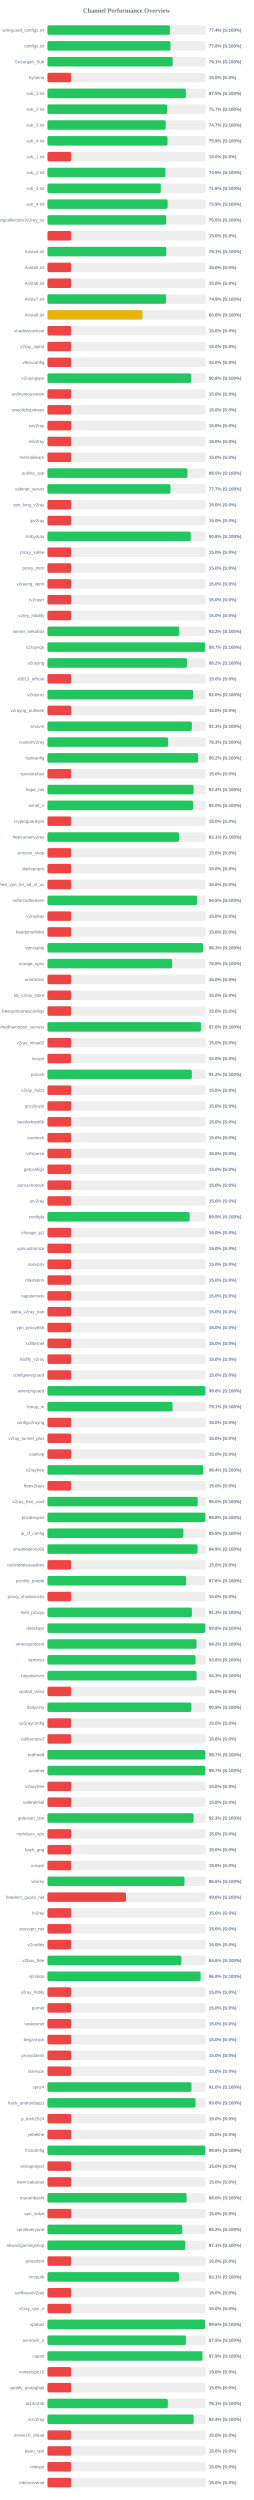
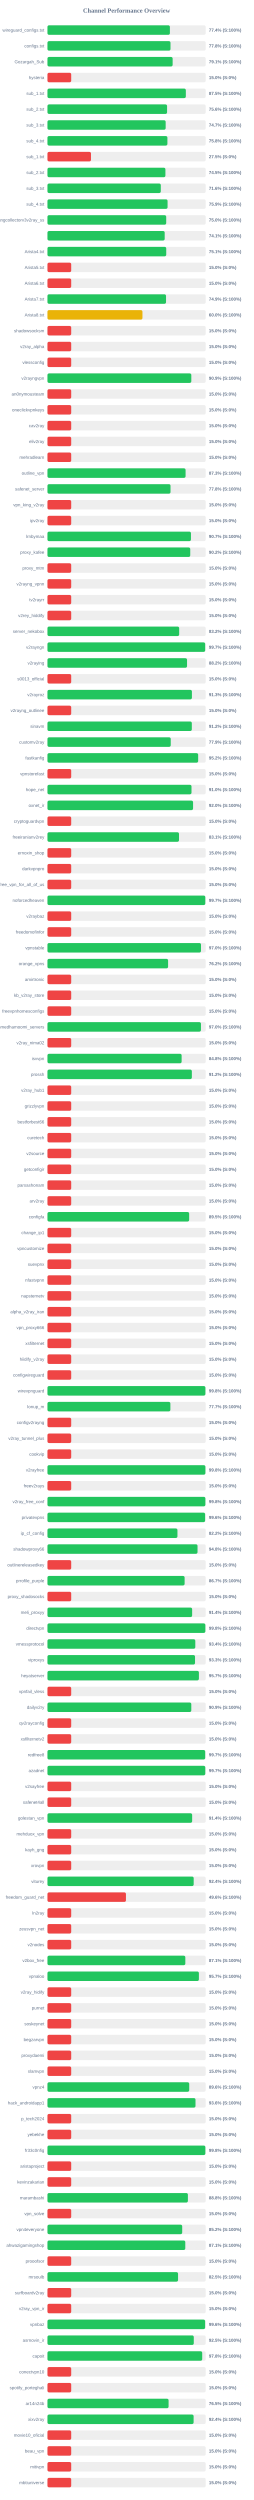
<svg xmlns="http://www.w3.org/2000/svg" width="800" height="7900" version="1.1">
  <style>
        .row { font: 14px Arial; fill: #64748b; }
        .score { font: bold 14px Arial; fill: #64748b; }
    </style>
  <text x="400" y="40" text-anchor="middle" font-size="20px" font-weight="bold" fill="#64748b">Channel Performance Overview</text>
  <rect x="150" y="80" width="500" height="30" fill="#eee" rx="5" />
-   <rect x="150" y="80" width="386.9" height="30" fill="#22c55e" rx="5" />
+   <rect x="150" y="80" width="386.85" height="30" fill="#22c55e" rx="5" />
  <text x="140" y="100" text-anchor="end" class="row">wireguard_configs.txt</text>
  <text x="660" y="100" text-anchor="start" class="score">77.4% (S:100%)</text>
  <rect x="150" y="130" width="500" height="30" fill="#eee" rx="5" />
-   <rect x="150" y="130" width="388.85" height="30" fill="#22c55e" rx="5" />
+   <rect x="150" y="130" width="388.75" height="30" fill="#22c55e" rx="5" />
  <text x="140" y="150" text-anchor="end" class="row">configs.txt</text>
  <text x="660" y="150" text-anchor="start" class="score">77.8% (S:100%)</text>
  <rect x="150" y="180" width="500" height="30" fill="#eee" rx="5" />
-   <rect x="150" y="180" width="395.65" height="30" fill="#22c55e" rx="5" />
+   <rect x="150" y="180" width="395.55" height="30" fill="#22c55e" rx="5" />
  <text x="140" y="200" text-anchor="end" class="row">Gozargah_Sub</text>
  <text x="660" y="200" text-anchor="start" class="score">79.1% (S:100%)</text>
  <rect x="150" y="230" width="500" height="30" fill="#eee" rx="5" />
  <rect x="150" y="230" width="75.0" height="30" fill="#ef4444" rx="5" />
  <text x="140" y="250" text-anchor="end" class="row">hysteria</text>
  <text x="660" y="250" text-anchor="start" class="score">15.0% (S:0%)</text>
  <rect x="150" y="280" width="500" height="30" fill="#eee" rx="5" />
-   <rect x="150" y="280" width="437.45" height="30" fill="#22c55e" rx="5" />
+   <rect x="150" y="280" width="437.25" height="30" fill="#22c55e" rx="5" />
  <text x="140" y="300" text-anchor="end" class="row">sub_1.txt</text>
  <text x="660" y="300" text-anchor="start" class="score">87.5% (S:100%)</text>
  <rect x="150" y="330" width="500" height="30" fill="#eee" rx="5" />
-   <rect x="150" y="330" width="378.4" height="30" fill="#22c55e" rx="5" />
+   <rect x="150" y="330" width="377.95" height="30" fill="#22c55e" rx="5" />
  <text x="140" y="350" text-anchor="end" class="row">sub_2.txt</text>
-   <text x="660" y="350" text-anchor="start" class="score">75.7% (S:100%)</text>
+   <text x="660" y="350" text-anchor="start" class="score">75.6% (S:100%)</text>
  <rect x="150" y="380" width="500" height="30" fill="#eee" rx="5" />
-   <rect x="150" y="380" width="373.65" height="30" fill="#22c55e" rx="5" />
+   <rect x="150" y="380" width="373.5" height="30" fill="#22c55e" rx="5" />
  <text x="140" y="400" text-anchor="end" class="row">sub_3.txt</text>
  <text x="660" y="400" text-anchor="start" class="score">74.7% (S:100%)</text>
  <rect x="150" y="430" width="500" height="30" fill="#eee" rx="5" />
-   <rect x="150" y="430" width="379.35" height="30" fill="#22c55e" rx="5" />
+   <rect x="150" y="430" width="379.0" height="30" fill="#22c55e" rx="5" />
  <text x="140" y="450" text-anchor="end" class="row">sub_4.txt</text>
-   <text x="660" y="450" text-anchor="start" class="score">75.9% (S:100%)</text>
+   <text x="660" y="450" text-anchor="start" class="score">75.8% (S:100%)</text>
  <rect x="150" y="480" width="500" height="30" fill="#eee" rx="5" />
-   <rect x="150" y="480" width="75.0" height="30" fill="#ef4444" rx="5" />
+   <rect x="150" y="480" width="137.5" height="30" fill="#ef4444" rx="5" />
  <text x="140" y="500" text-anchor="end" class="row">sub_1.txt</text>
-   <text x="660" y="500" text-anchor="start" class="score">15.0% (S:0%)</text>
+   <text x="660" y="500" text-anchor="start" class="score">27.5% (S:0%)</text>
  <rect x="150" y="530" width="500" height="30" fill="#eee" rx="5" />
-   <rect x="150" y="530" width="372.75" height="30" fill="#22c55e" rx="5" />
+   <rect x="150" y="530" width="372.7" height="30" fill="#22c55e" rx="5" />
  <text x="140" y="550" text-anchor="end" class="row">sub_2.txt</text>
  <text x="660" y="550" text-anchor="start" class="score">74.5% (S:100%)</text>
  <rect x="150" y="580" width="500" height="30" fill="#eee" rx="5" />
-   <rect x="150" y="580" width="358.15" height="30" fill="#22c55e" rx="5" />
+   <rect x="150" y="580" width="358.1" height="30" fill="#22c55e" rx="5" />
  <text x="140" y="600" text-anchor="end" class="row">sub_3.txt</text>
  <text x="660" y="600" text-anchor="start" class="score">71.6% (S:100%)</text>
  <rect x="150" y="630" width="500" height="30" fill="#eee" rx="5" />
-   <rect x="150" y="630" width="379.65" height="30" fill="#22c55e" rx="5" />
+   <rect x="150" y="630" width="379.55" height="30" fill="#22c55e" rx="5" />
  <text x="140" y="650" text-anchor="end" class="row">sub_4.txt</text>
  <text x="660" y="650" text-anchor="start" class="score">75.9% (S:100%)</text>
  <rect x="150" y="680" width="500" height="30" fill="#eee" rx="5" />
-   <rect x="150" y="680" width="375.1" height="30" fill="#22c55e" rx="5" />
+   <rect x="150" y="680" width="375.2" height="30" fill="#22c55e" rx="5" />
  <text x="140" y="700" text-anchor="end" class="row">kayhgngcollectorv3v2ray_ss</text>
  <text x="660" y="700" text-anchor="start" class="score">75.0% (S:100%)</text>
  <rect x="150" y="730" width="500" height="30" fill="#eee" rx="5" />
-   <rect x="150" y="730" width="75.0" height="30" fill="#ef4444" rx="5" />
+   <rect x="150" y="730" width="370.45" height="30" fill="#22c55e" rx="5" />
  <text x="140" y="750" text-anchor="end" class="row" />
-   <text x="660" y="750" text-anchor="start" class="score">15.0% (S:0%)</text>
+   <text x="660" y="750" text-anchor="start" class="score">74.1% (S:100%)</text>
  <rect x="150" y="780" width="500" height="30" fill="#eee" rx="5" />
-   <rect x="150" y="780" width="375.4" height="30" fill="#22c55e" rx="5" />
+   <rect x="150" y="780" width="375.3" height="30" fill="#22c55e" rx="5" />
  <text x="140" y="800" text-anchor="end" class="row">Arista4.txt</text>
  <text x="660" y="800" text-anchor="start" class="score">75.1% (S:100%)</text>
  <rect x="150" y="830" width="500" height="30" fill="#eee" rx="5" />
  <rect x="150" y="830" width="75.0" height="30" fill="#ef4444" rx="5" />
  <text x="140" y="850" text-anchor="end" class="row">Arista5.txt</text>
  <text x="660" y="850" text-anchor="start" class="score">15.0% (S:0%)</text>
  <rect x="150" y="880" width="500" height="30" fill="#eee" rx="5" />
  <rect x="150" y="880" width="75.0" height="30" fill="#ef4444" rx="5" />
  <text x="140" y="900" text-anchor="end" class="row">Arista6.txt</text>
  <text x="660" y="900" text-anchor="start" class="score">15.0% (S:0%)</text>
  <rect x="150" y="930" width="500" height="30" fill="#eee" rx="5" />
-   <rect x="150" y="930" width="374.7" height="30" fill="#22c55e" rx="5" />
+   <rect x="150" y="930" width="374.65" height="30" fill="#22c55e" rx="5" />
  <text x="140" y="950" text-anchor="end" class="row">Arista7.txt</text>
  <text x="660" y="950" text-anchor="start" class="score">74.9% (S:100%)</text>
  <rect x="150" y="980" width="500" height="30" fill="#eee" rx="5" />
  <rect x="150" y="980" width="300.15" height="30" fill="#eab308" rx="5" />
  <text x="140" y="1000" text-anchor="end" class="row">Arista8.txt</text>
  <text x="660" y="1000" text-anchor="start" class="score">60.0% (S:100%)</text>
  <rect x="150" y="1030" width="500" height="30" fill="#eee" rx="5" />
  <rect x="150" y="1030" width="75.0" height="30" fill="#ef4444" rx="5" />
  <text x="140" y="1050" text-anchor="end" class="row">shadowsocksm</text>
  <text x="660" y="1050" text-anchor="start" class="score">15.0% (S:0%)</text>
  <rect x="150" y="1080" width="500" height="30" fill="#eee" rx="5" />
  <rect x="150" y="1080" width="75.0" height="30" fill="#ef4444" rx="5" />
  <text x="140" y="1100" text-anchor="end" class="row">v2ray_alpha</text>
  <text x="660" y="1100" text-anchor="start" class="score">15.0% (S:0%)</text>
  <rect x="150" y="1130" width="500" height="30" fill="#eee" rx="5" />
  <rect x="150" y="1130" width="75.0" height="30" fill="#ef4444" rx="5" />
  <text x="140" y="1150" text-anchor="end" class="row">vlessconfig</text>
  <text x="660" y="1150" text-anchor="start" class="score">15.0% (S:0%)</text>
  <rect x="150" y="1180" width="500" height="30" fill="#eee" rx="5" />
-   <rect x="150" y="1180" width="454.15" height="30" fill="#22c55e" rx="5" />
+   <rect x="150" y="1180" width="454.55" height="30" fill="#22c55e" rx="5" />
  <text x="140" y="1200" text-anchor="end" class="row">v2rayngvpn</text>
-   <text x="660" y="1200" text-anchor="start" class="score">90.8% (S:100%)</text>
+   <text x="660" y="1200" text-anchor="start" class="score">90.9% (S:100%)</text>
  <rect x="150" y="1230" width="500" height="30" fill="#eee" rx="5" />
  <rect x="150" y="1230" width="75.0" height="30" fill="#ef4444" rx="5" />
  <text x="140" y="1250" text-anchor="end" class="row">an0nymousteam</text>
  <text x="660" y="1250" text-anchor="start" class="score">15.0% (S:0%)</text>
  <rect x="150" y="1280" width="500" height="30" fill="#eee" rx="5" />
  <rect x="150" y="1280" width="75.0" height="30" fill="#ef4444" rx="5" />
  <text x="140" y="1300" text-anchor="end" class="row">oneclickvpnkeys</text>
  <text x="660" y="1300" text-anchor="start" class="score">15.0% (S:0%)</text>
  <rect x="150" y="1330" width="500" height="30" fill="#eee" rx="5" />
  <rect x="150" y="1330" width="75.0" height="30" fill="#ef4444" rx="5" />
  <text x="140" y="1350" text-anchor="end" class="row">cav2ray</text>
  <text x="660" y="1350" text-anchor="start" class="score">15.0% (S:0%)</text>
  <rect x="150" y="1380" width="500" height="30" fill="#eee" rx="5" />
  <rect x="150" y="1380" width="75.0" height="30" fill="#ef4444" rx="5" />
  <text x="140" y="1400" text-anchor="end" class="row">eliv2ray</text>
  <text x="660" y="1400" text-anchor="start" class="score">15.0% (S:0%)</text>
  <rect x="150" y="1430" width="500" height="30" fill="#eee" rx="5" />
  <rect x="150" y="1430" width="75.0" height="30" fill="#ef4444" rx="5" />
  <text x="140" y="1450" text-anchor="end" class="row">mehradlearn</text>
  <text x="660" y="1450" text-anchor="start" class="score">15.0% (S:0%)</text>
  <rect x="150" y="1480" width="500" height="30" fill="#eee" rx="5" />
-   <rect x="150" y="1480" width="442.3" height="30" fill="#22c55e" rx="5" />
+   <rect x="150" y="1480" width="436.45" height="30" fill="#22c55e" rx="5" />
  <text x="140" y="1500" text-anchor="end" class="row">outline_vpn</text>
-   <text x="660" y="1500" text-anchor="start" class="score">88.5% (S:100%)</text>
+   <text x="660" y="1500" text-anchor="start" class="score">87.3% (S:100%)</text>
  <rect x="150" y="1530" width="500" height="30" fill="#eee" rx="5" />
-   <rect x="150" y="1530" width="388.7" height="30" fill="#22c55e" rx="5" />
+   <rect x="150" y="1530" width="388.85" height="30" fill="#22c55e" rx="5" />
  <text x="140" y="1550" text-anchor="end" class="row">safenet_server</text>
-   <text x="660" y="1550" text-anchor="start" class="score">77.7% (S:100%)</text>
+   <text x="660" y="1550" text-anchor="start" class="score">77.8% (S:100%)</text>
  <rect x="150" y="1580" width="500" height="30" fill="#eee" rx="5" />
  <rect x="150" y="1580" width="75.0" height="30" fill="#ef4444" rx="5" />
  <text x="140" y="1600" text-anchor="end" class="row">vpn_king_v2ray</text>
  <text x="660" y="1600" text-anchor="start" class="score">15.0% (S:0%)</text>
  <rect x="150" y="1630" width="500" height="30" fill="#eee" rx="5" />
  <rect x="150" y="1630" width="75.0" height="30" fill="#ef4444" rx="5" />
  <text x="140" y="1650" text-anchor="end" class="row">ipv2ray</text>
  <text x="660" y="1650" text-anchor="start" class="score">15.0% (S:0%)</text>
  <rect x="150" y="1680" width="500" height="30" fill="#eee" rx="5" />
-   <rect x="150" y="1680" width="452.85" height="30" fill="#22c55e" rx="5" />
+   <rect x="150" y="1680" width="453.4" height="30" fill="#22c55e" rx="5" />
  <text x="140" y="1700" text-anchor="end" class="row">lrnbymaa</text>
-   <text x="660" y="1700" text-anchor="start" class="score">90.6% (S:100%)</text>
+   <text x="660" y="1700" text-anchor="start" class="score">90.7% (S:100%)</text>
  <rect x="150" y="1730" width="500" height="30" fill="#eee" rx="5" />
-   <rect x="150" y="1730" width="75.0" height="30" fill="#ef4444" rx="5" />
+   <rect x="150" y="1730" width="451.15" height="30" fill="#22c55e" rx="5" />
  <text x="140" y="1750" text-anchor="end" class="row">proxy_kafee</text>
-   <text x="660" y="1750" text-anchor="start" class="score">15.0% (S:0%)</text>
+   <text x="660" y="1750" text-anchor="start" class="score">90.2% (S:100%)</text>
  <rect x="150" y="1780" width="500" height="30" fill="#eee" rx="5" />
  <rect x="150" y="1780" width="75.0" height="30" fill="#ef4444" rx="5" />
  <text x="140" y="1800" text-anchor="end" class="row">proxy_mtm</text>
  <text x="660" y="1800" text-anchor="start" class="score">15.0% (S:0%)</text>
  <rect x="150" y="1830" width="500" height="30" fill="#eee" rx="5" />
  <rect x="150" y="1830" width="75.0" height="30" fill="#ef4444" rx="5" />
  <text x="140" y="1850" text-anchor="end" class="row">v2rayng_vpnn</text>
  <text x="660" y="1850" text-anchor="start" class="score">15.0% (S:0%)</text>
  <rect x="150" y="1880" width="500" height="30" fill="#eee" rx="5" />
  <rect x="150" y="1880" width="75.0" height="30" fill="#ef4444" rx="5" />
  <text x="140" y="1900" text-anchor="end" class="row">tv2rayrr</text>
  <text x="660" y="1900" text-anchor="start" class="score">15.0% (S:0%)</text>
  <rect x="150" y="1930" width="500" height="30" fill="#eee" rx="5" />
  <rect x="150" y="1930" width="75.0" height="30" fill="#ef4444" rx="5" />
  <text x="140" y="1950" text-anchor="end" class="row">v2rey_hiddify</text>
  <text x="660" y="1950" text-anchor="start" class="score">15.0% (S:0%)</text>
  <rect x="150" y="1980" width="500" height="30" fill="#eee" rx="5" />
  <rect x="150" y="1980" width="416.2" height="30" fill="#22c55e" rx="5" />
  <text x="140" y="2000" text-anchor="end" class="row">server_nekobox</text>
  <text x="660" y="2000" text-anchor="start" class="score">83.2% (S:100%)</text>
  <rect x="150" y="2030" width="500" height="30" fill="#eee" rx="5" />
-   <rect x="150" y="2030" width="498.25" height="30" fill="#22c55e" rx="5" />
+   <rect x="150" y="2030" width="498.3" height="30" fill="#22c55e" rx="5" />
  <text x="140" y="2050" text-anchor="end" class="row">v2rayngn</text>
  <text x="660" y="2050" text-anchor="start" class="score">99.7% (S:100%)</text>
  <rect x="150" y="2080" width="500" height="30" fill="#eee" rx="5" />
-   <rect x="150" y="2080" width="441.0" height="30" fill="#22c55e" rx="5" />
+   <rect x="150" y="2080" width="441.05" height="30" fill="#22c55e" rx="5" />
  <text x="140" y="2100" text-anchor="end" class="row">v2raying</text>
  <text x="660" y="2100" text-anchor="start" class="score">88.2% (S:100%)</text>
  <rect x="150" y="2130" width="500" height="30" fill="#eee" rx="5" />
  <rect x="150" y="2130" width="75.0" height="30" fill="#ef4444" rx="5" />
  <text x="140" y="2150" text-anchor="end" class="row">s0013_official</text>
  <text x="660" y="2150" text-anchor="start" class="score">15.0% (S:0%)</text>
  <rect x="150" y="2180" width="500" height="30" fill="#eee" rx="5" />
-   <rect x="150" y="2180" width="460.2" height="30" fill="#22c55e" rx="5" />
+   <rect x="150" y="2180" width="456.45" height="30" fill="#22c55e" rx="5" />
  <text x="140" y="2200" text-anchor="end" class="row">v2rayroz</text>
-   <text x="660" y="2200" text-anchor="start" class="score">92.0% (S:100%)</text>
+   <text x="660" y="2200" text-anchor="start" class="score">91.3% (S:100%)</text>
  <rect x="150" y="2230" width="500" height="30" fill="#eee" rx="5" />
  <rect x="150" y="2230" width="75.0" height="30" fill="#ef4444" rx="5" />
  <text x="140" y="2250" text-anchor="end" class="row">v2rayng_outlinee</text>
  <text x="660" y="2250" text-anchor="start" class="score">15.0% (S:0%)</text>
  <rect x="150" y="2280" width="500" height="30" fill="#eee" rx="5" />
-   <rect x="150" y="2280" width="456.3" height="30" fill="#22c55e" rx="5" />
+   <rect x="150" y="2280" width="456.15" height="30" fill="#22c55e" rx="5" />
  <text x="140" y="2300" text-anchor="end" class="row">sinavm</text>
-   <text x="660" y="2300" text-anchor="start" class="score">91.3% (S:100%)</text>
+   <text x="660" y="2300" text-anchor="start" class="score">91.2% (S:100%)</text>
  <rect x="150" y="2330" width="500" height="30" fill="#eee" rx="5" />
-   <rect x="150" y="2330" width="381.5" height="30" fill="#22c55e" rx="5" />
+   <rect x="150" y="2330" width="389.55" height="30" fill="#22c55e" rx="5" />
  <text x="140" y="2350" text-anchor="end" class="row">customv2ray</text>
-   <text x="660" y="2350" text-anchor="start" class="score">76.3% (S:100%)</text>
+   <text x="660" y="2350" text-anchor="start" class="score">77.9% (S:100%)</text>
  <rect x="150" y="2380" width="500" height="30" fill="#eee" rx="5" />
-   <rect x="150" y="2380" width="476.25" height="30" fill="#22c55e" rx="5" />
+   <rect x="150" y="2380" width="476.2" height="30" fill="#22c55e" rx="5" />
  <text x="140" y="2400" text-anchor="end" class="row">fastkanfig</text>
  <text x="660" y="2400" text-anchor="start" class="score">95.2% (S:100%)</text>
  <rect x="150" y="2430" width="500" height="30" fill="#eee" rx="5" />
  <rect x="150" y="2430" width="75.0" height="30" fill="#ef4444" rx="5" />
  <text x="140" y="2450" text-anchor="end" class="row">vpnstorefast</text>
  <text x="660" y="2450" text-anchor="start" class="score">15.0% (S:0%)</text>
  <rect x="150" y="2480" width="500" height="30" fill="#eee" rx="5" />
-   <rect x="150" y="2480" width="461.8" height="30" fill="#22c55e" rx="5" />
+   <rect x="150" y="2480" width="455.15" height="30" fill="#22c55e" rx="5" />
  <text x="140" y="2500" text-anchor="end" class="row">hope_net</text>
-   <text x="660" y="2500" text-anchor="start" class="score">92.4% (S:100%)</text>
+   <text x="660" y="2500" text-anchor="start" class="score">91.0% (S:100%)</text>
  <rect x="150" y="2530" width="500" height="30" fill="#eee" rx="5" />
-   <rect x="150" y="2530" width="459.95" height="30" fill="#22c55e" rx="5" />
+   <rect x="150" y="2530" width="460.1" height="30" fill="#22c55e" rx="5" />
  <text x="140" y="2550" text-anchor="end" class="row">oxnet_ir</text>
  <text x="660" y="2550" text-anchor="start" class="score">92.0% (S:100%)</text>
  <rect x="150" y="2580" width="500" height="30" fill="#eee" rx="5" />
  <rect x="150" y="2580" width="75.0" height="30" fill="#ef4444" rx="5" />
  <text x="140" y="2600" text-anchor="end" class="row">cryptoguardvpn</text>
  <text x="660" y="2600" text-anchor="start" class="score">15.0% (S:0%)</text>
  <rect x="150" y="2630" width="500" height="30" fill="#eee" rx="5" />
  <rect x="150" y="2630" width="415.65" height="30" fill="#22c55e" rx="5" />
  <text x="140" y="2650" text-anchor="end" class="row">freeiranianv2rey</text>
  <text x="660" y="2650" text-anchor="start" class="score">83.1% (S:100%)</text>
  <rect x="150" y="2680" width="500" height="30" fill="#eee" rx="5" />
  <rect x="150" y="2680" width="75.0" height="30" fill="#ef4444" rx="5" />
  <text x="140" y="2700" text-anchor="end" class="row">ernoxin_shop</text>
  <text x="660" y="2700" text-anchor="start" class="score">15.0% (S:0%)</text>
  <rect x="150" y="2730" width="500" height="30" fill="#eee" rx="5" />
  <rect x="150" y="2730" width="75.0" height="30" fill="#ef4444" rx="5" />
  <text x="140" y="2750" text-anchor="end" class="row">darkvpnpro</text>
  <text x="660" y="2750" text-anchor="start" class="score">15.0% (S:0%)</text>
  <rect x="150" y="2780" width="500" height="30" fill="#eee" rx="5" />
  <rect x="150" y="2780" width="75.0" height="30" fill="#ef4444" rx="5" />
  <text x="140" y="2800" text-anchor="end" class="row">free_vpn_for_all_of_us</text>
  <text x="660" y="2800" text-anchor="start" class="score">15.0% (S:0%)</text>
  <rect x="150" y="2830" width="500" height="30" fill="#eee" rx="5" />
-   <rect x="150" y="2830" width="472.6" height="30" fill="#22c55e" rx="5" />
+   <rect x="150" y="2830" width="498.7" height="30" fill="#22c55e" rx="5" />
  <text x="140" y="2850" text-anchor="end" class="row">noforcedheaven</text>
-   <text x="660" y="2850" text-anchor="start" class="score">94.5% (S:100%)</text>
+   <text x="660" y="2850" text-anchor="start" class="score">99.7% (S:100%)</text>
  <rect x="150" y="2880" width="500" height="30" fill="#eee" rx="5" />
  <rect x="150" y="2880" width="75.0" height="30" fill="#ef4444" rx="5" />
  <text x="140" y="2900" text-anchor="end" class="row">v2raybaz</text>
  <text x="660" y="2900" text-anchor="start" class="score">15.0% (S:0%)</text>
  <rect x="150" y="2930" width="500" height="30" fill="#eee" rx="5" />
  <rect x="150" y="2930" width="75.0" height="30" fill="#ef4444" rx="5" />
  <text x="140" y="2950" text-anchor="end" class="row">freedomofinfor</text>
  <text x="660" y="2950" text-anchor="start" class="score">15.0% (S:0%)</text>
  <rect x="150" y="2980" width="500" height="30" fill="#eee" rx="5" />
-   <rect x="150" y="2980" width="491.45" height="30" fill="#22c55e" rx="5" />
+   <rect x="150" y="2980" width="485.15" height="30" fill="#22c55e" rx="5" />
  <text x="140" y="3000" text-anchor="end" class="row">vpnstable</text>
-   <text x="660" y="3000" text-anchor="start" class="score">98.3% (S:100%)</text>
+   <text x="660" y="3000" text-anchor="start" class="score">97.0% (S:100%)</text>
  <rect x="150" y="3030" width="500" height="30" fill="#eee" rx="5" />
-   <rect x="150" y="3030" width="394.0" height="30" fill="#22c55e" rx="5" />
+   <rect x="150" y="3030" width="381.15" height="30" fill="#22c55e" rx="5" />
  <text x="140" y="3050" text-anchor="end" class="row">orange_vpns</text>
-   <text x="660" y="3050" text-anchor="start" class="score">78.8% (S:100%)</text>
+   <text x="660" y="3050" text-anchor="start" class="score">76.2% (S:100%)</text>
  <rect x="150" y="3080" width="500" height="30" fill="#eee" rx="5" />
  <rect x="150" y="3080" width="75.0" height="30" fill="#ef4444" rx="5" />
  <text x="140" y="3100" text-anchor="end" class="row">amirtronic</text>
  <text x="660" y="3100" text-anchor="start" class="score">15.0% (S:0%)</text>
  <rect x="150" y="3130" width="500" height="30" fill="#eee" rx="5" />
  <rect x="150" y="3130" width="75.0" height="30" fill="#ef4444" rx="5" />
  <text x="140" y="3150" text-anchor="end" class="row">kb_v2ray_store</text>
  <text x="660" y="3150" text-anchor="start" class="score">15.0% (S:0%)</text>
  <rect x="150" y="3180" width="500" height="30" fill="#eee" rx="5" />
  <rect x="150" y="3180" width="75.0" height="30" fill="#ef4444" rx="5" />
  <text x="140" y="3200" text-anchor="end" class="row">freevpnhomesconfigs</text>
  <text x="660" y="3200" text-anchor="start" class="score">15.0% (S:0%)</text>
  <rect x="150" y="3230" width="500" height="30" fill="#eee" rx="5" />
-   <rect x="150" y="3230" width="484.95" height="30" fill="#22c55e" rx="5" />
+   <rect x="150" y="3230" width="485.0" height="30" fill="#22c55e" rx="5" />
  <text x="140" y="3250" text-anchor="end" class="row">ahmedhamoomi_servers</text>
  <text x="660" y="3250" text-anchor="start" class="score">97.0% (S:100%)</text>
  <rect x="150" y="3280" width="500" height="30" fill="#eee" rx="5" />
  <rect x="150" y="3280" width="75.0" height="30" fill="#ef4444" rx="5" />
  <text x="140" y="3300" text-anchor="end" class="row">v2ray_nima02</text>
  <text x="660" y="3300" text-anchor="start" class="score">15.0% (S:0%)</text>
  <rect x="150" y="3330" width="500" height="30" fill="#eee" rx="5" />
-   <rect x="150" y="3330" width="75.0" height="30" fill="#ef4444" rx="5" />
+   <rect x="150" y="3330" width="423.95" height="30" fill="#22c55e" rx="5" />
  <text x="140" y="3350" text-anchor="end" class="row">isvvpn</text>
-   <text x="660" y="3350" text-anchor="start" class="score">15.0% (S:0%)</text>
+   <text x="660" y="3350" text-anchor="start" class="score">84.8% (S:100%)</text>
  <rect x="150" y="3380" width="500" height="30" fill="#eee" rx="5" />
-   <rect x="150" y="3380" width="456.2" height="30" fill="#22c55e" rx="5" />
+   <rect x="150" y="3380" width="456.25" height="30" fill="#22c55e" rx="5" />
  <text x="140" y="3400" text-anchor="end" class="row">prossh</text>
  <text x="660" y="3400" text-anchor="start" class="score">91.2% (S:100%)</text>
  <rect x="150" y="3430" width="500" height="30" fill="#eee" rx="5" />
  <rect x="150" y="3430" width="75.0" height="30" fill="#ef4444" rx="5" />
  <text x="140" y="3450" text-anchor="end" class="row">v2ray_hub1</text>
  <text x="660" y="3450" text-anchor="start" class="score">15.0% (S:0%)</text>
  <rect x="150" y="3480" width="500" height="30" fill="#eee" rx="5" />
  <rect x="150" y="3480" width="75.0" height="30" fill="#ef4444" rx="5" />
  <text x="140" y="3500" text-anchor="end" class="row">grizzlyvpn</text>
  <text x="660" y="3500" text-anchor="start" class="score">15.0% (S:0%)</text>
  <rect x="150" y="3530" width="500" height="30" fill="#eee" rx="5" />
  <rect x="150" y="3530" width="75.0" height="30" fill="#ef4444" rx="5" />
  <text x="140" y="3550" text-anchor="end" class="row">bestforbest66</text>
  <text x="660" y="3550" text-anchor="start" class="score">15.0% (S:0%)</text>
  <rect x="150" y="3580" width="500" height="30" fill="#eee" rx="5" />
  <rect x="150" y="3580" width="75.0" height="30" fill="#ef4444" rx="5" />
  <text x="140" y="3600" text-anchor="end" class="row">curetech</text>
  <text x="660" y="3600" text-anchor="start" class="score">15.0% (S:0%)</text>
  <rect x="150" y="3630" width="500" height="30" fill="#eee" rx="5" />
  <rect x="150" y="3630" width="75.0" height="30" fill="#ef4444" rx="5" />
  <text x="140" y="3650" text-anchor="end" class="row">v2source</text>
  <text x="660" y="3650" text-anchor="start" class="score">15.0% (S:0%)</text>
  <rect x="150" y="3680" width="500" height="30" fill="#eee" rx="5" />
  <rect x="150" y="3680" width="75.0" height="30" fill="#ef4444" rx="5" />
  <text x="140" y="3700" text-anchor="end" class="row">getconfigir</text>
  <text x="660" y="3700" text-anchor="start" class="score">15.0% (S:0%)</text>
  <rect x="150" y="3730" width="500" height="30" fill="#eee" rx="5" />
  <rect x="150" y="3730" width="75.0" height="30" fill="#ef4444" rx="5" />
  <text x="140" y="3750" text-anchor="end" class="row">parsashonam</text>
  <text x="660" y="3750" text-anchor="start" class="score">15.0% (S:0%)</text>
  <rect x="150" y="3780" width="500" height="30" fill="#eee" rx="5" />
  <rect x="150" y="3780" width="75.0" height="30" fill="#ef4444" rx="5" />
  <text x="140" y="3800" text-anchor="end" class="row">arv2ray</text>
  <text x="660" y="3800" text-anchor="start" class="score">15.0% (S:0%)</text>
  <rect x="150" y="3830" width="500" height="30" fill="#eee" rx="5" />
-   <rect x="150" y="3830" width="449.45" height="30" fill="#22c55e" rx="5" />
+   <rect x="150" y="3830" width="447.75" height="30" fill="#22c55e" rx="5" />
  <text x="140" y="3850" text-anchor="end" class="row">configfa</text>
-   <text x="660" y="3850" text-anchor="start" class="score">89.9% (S:100%)</text>
+   <text x="660" y="3850" text-anchor="start" class="score">89.5% (S:100%)</text>
  <rect x="150" y="3880" width="500" height="30" fill="#eee" rx="5" />
  <rect x="150" y="3880" width="75.0" height="30" fill="#ef4444" rx="5" />
  <text x="140" y="3900" text-anchor="end" class="row">change_ip1</text>
  <text x="660" y="3900" text-anchor="start" class="score">15.0% (S:0%)</text>
  <rect x="150" y="3930" width="500" height="30" fill="#eee" rx="5" />
  <rect x="150" y="3930" width="75.0" height="30" fill="#ef4444" rx="5" />
  <text x="140" y="3950" text-anchor="end" class="row">vpncustomize</text>
  <text x="660" y="3950" text-anchor="start" class="score">15.0% (S:0%)</text>
  <rect x="150" y="3980" width="500" height="30" fill="#eee" rx="5" />
  <rect x="150" y="3980" width="75.0" height="30" fill="#ef4444" rx="5" />
  <text x="140" y="4000" text-anchor="end" class="row">suevpnx</text>
  <text x="660" y="4000" text-anchor="start" class="score">15.0% (S:0%)</text>
  <rect x="150" y="4030" width="500" height="30" fill="#eee" rx="5" />
  <rect x="150" y="4030" width="75.0" height="30" fill="#ef4444" rx="5" />
  <text x="140" y="4050" text-anchor="end" class="row">nfastvpnn</text>
  <text x="660" y="4050" text-anchor="start" class="score">15.0% (S:0%)</text>
  <rect x="150" y="4080" width="500" height="30" fill="#eee" rx="5" />
  <rect x="150" y="4080" width="75.0" height="30" fill="#ef4444" rx="5" />
  <text x="140" y="4100" text-anchor="end" class="row">napsternetv</text>
  <text x="660" y="4100" text-anchor="start" class="score">15.0% (S:0%)</text>
  <rect x="150" y="4130" width="500" height="30" fill="#eee" rx="5" />
  <rect x="150" y="4130" width="75.0" height="30" fill="#ef4444" rx="5" />
  <text x="140" y="4150" text-anchor="end" class="row">alpha_v2ray_iran</text>
  <text x="660" y="4150" text-anchor="start" class="score">15.0% (S:0%)</text>
  <rect x="150" y="4180" width="500" height="30" fill="#eee" rx="5" />
  <rect x="150" y="4180" width="75.0" height="30" fill="#ef4444" rx="5" />
  <text x="140" y="4200" text-anchor="end" class="row">vpn_proxy666</text>
  <text x="660" y="4200" text-anchor="start" class="score">15.0% (S:0%)</text>
  <rect x="150" y="4230" width="500" height="30" fill="#eee" rx="5" />
  <rect x="150" y="4230" width="75.0" height="30" fill="#ef4444" rx="5" />
  <text x="140" y="4250" text-anchor="end" class="row">xsfilternet</text>
  <text x="660" y="4250" text-anchor="start" class="score">15.0% (S:0%)</text>
  <rect x="150" y="4280" width="500" height="30" fill="#eee" rx="5" />
  <rect x="150" y="4280" width="75.0" height="30" fill="#ef4444" rx="5" />
  <text x="140" y="4300" text-anchor="end" class="row">hiidify_v2ray</text>
  <text x="660" y="4300" text-anchor="start" class="score">15.0% (S:0%)</text>
  <rect x="150" y="4330" width="500" height="30" fill="#eee" rx="5" />
  <rect x="150" y="4330" width="75.0" height="30" fill="#ef4444" rx="5" />
  <text x="140" y="4350" text-anchor="end" class="row">configwireguard</text>
  <text x="660" y="4350" text-anchor="start" class="score">15.0% (S:0%)</text>
  <rect x="150" y="4380" width="500" height="30" fill="#eee" rx="5" />
  <rect x="150" y="4380" width="499.05" height="30" fill="#22c55e" rx="5" />
  <text x="140" y="4400" text-anchor="end" class="row">wirevpnguard</text>
  <text x="660" y="4400" text-anchor="start" class="score">99.8% (S:100%)</text>
  <rect x="150" y="4430" width="500" height="30" fill="#eee" rx="5" />
-   <rect x="150" y="4430" width="395.35" height="30" fill="#22c55e" rx="5" />
+   <rect x="150" y="4430" width="388.4" height="30" fill="#22c55e" rx="5" />
  <text x="140" y="4450" text-anchor="end" class="row">lonup_m</text>
-   <text x="660" y="4450" text-anchor="start" class="score">79.1% (S:100%)</text>
+   <text x="660" y="4450" text-anchor="start" class="score">77.7% (S:100%)</text>
  <rect x="150" y="4480" width="500" height="30" fill="#eee" rx="5" />
  <rect x="150" y="4480" width="75.0" height="30" fill="#ef4444" rx="5" />
  <text x="140" y="4500" text-anchor="end" class="row">configv2rayng</text>
  <text x="660" y="4500" text-anchor="start" class="score">15.0% (S:0%)</text>
  <rect x="150" y="4530" width="500" height="30" fill="#eee" rx="5" />
  <rect x="150" y="4530" width="75.0" height="30" fill="#ef4444" rx="5" />
  <text x="140" y="4550" text-anchor="end" class="row">v2ray_tunnel_plus</text>
  <text x="660" y="4550" text-anchor="start" class="score">15.0% (S:0%)</text>
  <rect x="150" y="4580" width="500" height="30" fill="#eee" rx="5" />
  <rect x="150" y="4580" width="75.0" height="30" fill="#ef4444" rx="5" />
  <text x="140" y="4600" text-anchor="end" class="row">cookvip</text>
  <text x="660" y="4600" text-anchor="start" class="score">15.0% (S:0%)</text>
  <rect x="150" y="4630" width="500" height="30" fill="#eee" rx="5" />
-   <rect x="150" y="4630" width="492.05" height="30" fill="#22c55e" rx="5" />
+   <rect x="150" y="4630" width="499.05" height="30" fill="#22c55e" rx="5" />
  <text x="140" y="4650" text-anchor="end" class="row">v2rayfree</text>
-   <text x="660" y="4650" text-anchor="start" class="score">98.4% (S:100%)</text>
+   <text x="660" y="4650" text-anchor="start" class="score">99.8% (S:100%)</text>
  <rect x="150" y="4680" width="500" height="30" fill="#eee" rx="5" />
  <rect x="150" y="4680" width="75.0" height="30" fill="#ef4444" rx="5" />
  <text x="140" y="4700" text-anchor="end" class="row">freev2rays</text>
  <text x="660" y="4700" text-anchor="start" class="score">15.0% (S:0%)</text>
  <rect x="150" y="4730" width="500" height="30" fill="#eee" rx="5" />
-   <rect x="150" y="4730" width="474.8" height="30" fill="#22c55e" rx="5" />
+   <rect x="150" y="4730" width="498.95" height="30" fill="#22c55e" rx="5" />
  <text x="140" y="4750" text-anchor="end" class="row">v2ray_free_conf</text>
-   <text x="660" y="4750" text-anchor="start" class="score">95.0% (S:100%)</text>
+   <text x="660" y="4750" text-anchor="start" class="score">99.8% (S:100%)</text>
  <rect x="150" y="4780" width="500" height="30" fill="#eee" rx="5" />
-   <rect x="150" y="4780" width="498.9" height="30" fill="#22c55e" rx="5" />
+   <rect x="150" y="4780" width="498.1" height="30" fill="#22c55e" rx="5" />
  <text x="140" y="4800" text-anchor="end" class="row">privatevpns</text>
-   <text x="660" y="4800" text-anchor="start" class="score">99.8% (S:100%)</text>
+   <text x="660" y="4800" text-anchor="start" class="score">99.6% (S:100%)</text>
  <rect x="150" y="4830" width="500" height="30" fill="#eee" rx="5" />
-   <rect x="150" y="4830" width="429.45" height="30" fill="#22c55e" rx="5" />
+   <rect x="150" y="4830" width="410.75" height="30" fill="#22c55e" rx="5" />
  <text x="140" y="4850" text-anchor="end" class="row">ip_cf_config</text>
-   <text x="660" y="4850" text-anchor="start" class="score">85.9% (S:100%)</text>
+   <text x="660" y="4850" text-anchor="start" class="score">82.2% (S:100%)</text>
  <rect x="150" y="4880" width="500" height="30" fill="#eee" rx="5" />
-   <rect x="150" y="4880" width="474.35" height="30" fill="#22c55e" rx="5" />
+   <rect x="150" y="4880" width="474.2" height="30" fill="#22c55e" rx="5" />
  <text x="140" y="4900" text-anchor="end" class="row">shadowproxy66</text>
-   <text x="660" y="4900" text-anchor="start" class="score">94.9% (S:100%)</text>
+   <text x="660" y="4900" text-anchor="start" class="score">94.8% (S:100%)</text>
  <rect x="150" y="4930" width="500" height="30" fill="#eee" rx="5" />
  <rect x="150" y="4930" width="75.0" height="30" fill="#ef4444" rx="5" />
  <text x="140" y="4950" text-anchor="end" class="row">outlinereleasedkey</text>
  <text x="660" y="4950" text-anchor="start" class="score">15.0% (S:0%)</text>
  <rect x="150" y="4980" width="500" height="30" fill="#eee" rx="5" />
-   <rect x="150" y="4980" width="438.15" height="30" fill="#22c55e" rx="5" />
+   <rect x="150" y="4980" width="433.4" height="30" fill="#22c55e" rx="5" />
  <text x="140" y="5000" text-anchor="end" class="row">prrofile_purple</text>
-   <text x="660" y="5000" text-anchor="start" class="score">87.6% (S:100%)</text>
+   <text x="660" y="5000" text-anchor="start" class="score">86.7% (S:100%)</text>
  <rect x="150" y="5030" width="500" height="30" fill="#eee" rx="5" />
  <rect x="150" y="5030" width="75.0" height="30" fill="#ef4444" rx="5" />
  <text x="140" y="5050" text-anchor="end" class="row">proxy_shadosocks</text>
  <text x="660" y="5050" text-anchor="start" class="score">15.0% (S:0%)</text>
  <rect x="150" y="5080" width="500" height="30" fill="#eee" rx="5" />
-   <rect x="150" y="5080" width="456.3" height="30" fill="#22c55e" rx="5" />
+   <rect x="150" y="5080" width="457.15" height="30" fill="#22c55e" rx="5" />
  <text x="140" y="5100" text-anchor="end" class="row">meli_proxyy</text>
-   <text x="660" y="5100" text-anchor="start" class="score">91.3% (S:100%)</text>
+   <text x="660" y="5100" text-anchor="start" class="score">91.4% (S:100%)</text>
  <rect x="150" y="5130" width="500" height="30" fill="#eee" rx="5" />
  <rect x="150" y="5130" width="498.9" height="30" fill="#22c55e" rx="5" />
  <text x="140" y="5150" text-anchor="end" class="row">directvpn</text>
  <text x="660" y="5150" text-anchor="start" class="score">99.8% (S:100%)</text>
  <rect x="150" y="5180" width="500" height="30" fill="#eee" rx="5" />
-   <rect x="150" y="5180" width="471.05" height="30" fill="#22c55e" rx="5" />
+   <rect x="150" y="5180" width="467.15" height="30" fill="#22c55e" rx="5" />
  <text x="140" y="5200" text-anchor="end" class="row">vmessprotocol</text>
-   <text x="660" y="5200" text-anchor="start" class="score">94.2% (S:100%)</text>
+   <text x="660" y="5200" text-anchor="start" class="score">93.4% (S:100%)</text>
  <rect x="150" y="5230" width="500" height="30" fill="#eee" rx="5" />
-   <rect x="150" y="5230" width="467.8" height="30" fill="#22c55e" rx="5" />
+   <rect x="150" y="5230" width="466.3" height="30" fill="#22c55e" rx="5" />
  <text x="140" y="5250" text-anchor="end" class="row">viproxys</text>
-   <text x="660" y="5250" text-anchor="start" class="score">93.6% (S:100%)</text>
+   <text x="660" y="5250" text-anchor="start" class="score">93.3% (S:100%)</text>
  <rect x="150" y="5280" width="500" height="30" fill="#eee" rx="5" />
-   <rect x="150" y="5280" width="471.3" height="30" fill="#22c55e" rx="5" />
+   <rect x="150" y="5280" width="478.55" height="30" fill="#22c55e" rx="5" />
  <text x="140" y="5300" text-anchor="end" class="row">heyatserver</text>
-   <text x="660" y="5300" text-anchor="start" class="score">94.3% (S:100%)</text>
+   <text x="660" y="5300" text-anchor="start" class="score">95.7% (S:100%)</text>
  <rect x="150" y="5330" width="500" height="30" fill="#eee" rx="5" />
  <rect x="150" y="5330" width="75.0" height="30" fill="#ef4444" rx="5" />
  <text x="140" y="5350" text-anchor="end" class="row">vpnfail_vless</text>
  <text x="660" y="5350" text-anchor="start" class="score">15.0% (S:0%)</text>
  <rect x="150" y="5380" width="500" height="30" fill="#eee" rx="5" />
-   <rect x="150" y="5380" width="454.65" height="30" fill="#22c55e" rx="5" />
+   <rect x="150" y="5380" width="454.5" height="30" fill="#22c55e" rx="5" />
  <text x="140" y="5400" text-anchor="end" class="row">dailyv2ry</text>
  <text x="660" y="5400" text-anchor="start" class="score">90.9% (S:100%)</text>
  <rect x="150" y="5430" width="500" height="30" fill="#eee" rx="5" />
  <rect x="150" y="5430" width="75.0" height="30" fill="#ef4444" rx="5" />
  <text x="140" y="5450" text-anchor="end" class="row">qv2rayconfig</text>
  <text x="660" y="5450" text-anchor="start" class="score">15.0% (S:0%)</text>
  <rect x="150" y="5480" width="500" height="30" fill="#eee" rx="5" />
  <rect x="150" y="5480" width="75.0" height="30" fill="#ef4444" rx="5" />
  <text x="140" y="5500" text-anchor="end" class="row">xsfilternetv2</text>
  <text x="660" y="5500" text-anchor="start" class="score">15.0% (S:0%)</text>
  <rect x="150" y="5530" width="500" height="30" fill="#eee" rx="5" />
-   <rect x="150" y="5530" width="498.7" height="30" fill="#22c55e" rx="5" />
+   <rect x="150" y="5530" width="498.35" height="30" fill="#22c55e" rx="5" />
  <text x="140" y="5550" text-anchor="end" class="row">redfree8</text>
  <text x="660" y="5550" text-anchor="start" class="score">99.7% (S:100%)</text>
  <rect x="150" y="5580" width="500" height="30" fill="#eee" rx="5" />
-   <rect x="150" y="5580" width="498.7" height="30" fill="#22c55e" rx="5" />
+   <rect x="150" y="5580" width="498.65" height="30" fill="#22c55e" rx="5" />
  <text x="140" y="5600" text-anchor="end" class="row">azadnet</text>
  <text x="660" y="5600" text-anchor="start" class="score">99.7% (S:100%)</text>
  <rect x="150" y="5630" width="500" height="30" fill="#eee" rx="5" />
  <rect x="150" y="5630" width="75.0" height="30" fill="#ef4444" rx="5" />
  <text x="140" y="5650" text-anchor="end" class="row">v2sayfree</text>
  <text x="660" y="5650" text-anchor="start" class="score">15.0% (S:0%)</text>
  <rect x="150" y="5680" width="500" height="30" fill="#eee" rx="5" />
  <rect x="150" y="5680" width="75.0" height="30" fill="#ef4444" rx="5" />
  <text x="140" y="5700" text-anchor="end" class="row">safenet4all</text>
  <text x="660" y="5700" text-anchor="start" class="score">15.0% (S:0%)</text>
  <rect x="150" y="5730" width="500" height="30" fill="#eee" rx="5" />
-   <rect x="150" y="5730" width="461.75" height="30" fill="#22c55e" rx="5" />
+   <rect x="150" y="5730" width="457.2" height="30" fill="#22c55e" rx="5" />
  <text x="140" y="5750" text-anchor="end" class="row">golestan_vpn</text>
-   <text x="660" y="5750" text-anchor="start" class="score">92.3% (S:100%)</text>
+   <text x="660" y="5750" text-anchor="start" class="score">91.4% (S:100%)</text>
  <rect x="150" y="5780" width="500" height="30" fill="#eee" rx="5" />
  <rect x="150" y="5780" width="75.0" height="30" fill="#ef4444" rx="5" />
  <text x="140" y="5800" text-anchor="end" class="row">mehduox_vpn</text>
  <text x="660" y="5800" text-anchor="start" class="score">15.0% (S:0%)</text>
  <rect x="150" y="5830" width="500" height="30" fill="#eee" rx="5" />
  <rect x="150" y="5830" width="75.0" height="30" fill="#ef4444" rx="5" />
  <text x="140" y="5850" text-anchor="end" class="row">kayh_gng</text>
  <text x="660" y="5850" text-anchor="start" class="score">15.0% (S:0%)</text>
  <rect x="150" y="5880" width="500" height="30" fill="#eee" rx="5" />
  <rect x="150" y="5880" width="75.0" height="30" fill="#ef4444" rx="5" />
  <text x="140" y="5900" text-anchor="end" class="row">xrovpn</text>
  <text x="660" y="5900" text-anchor="start" class="score">15.0% (S:0%)</text>
  <rect x="150" y="5930" width="500" height="30" fill="#eee" rx="5" />
-   <rect x="150" y="5930" width="432.9" height="30" fill="#22c55e" rx="5" />
+   <rect x="150" y="5930" width="462.05" height="30" fill="#22c55e" rx="5" />
  <text x="140" y="5950" text-anchor="end" class="row">viturey</text>
-   <text x="660" y="5950" text-anchor="start" class="score">86.6% (S:100%)</text>
+   <text x="660" y="5950" text-anchor="start" class="score">92.4% (S:100%)</text>
  <rect x="150" y="5980" width="500" height="30" fill="#eee" rx="5" />
-   <rect x="150" y="5980" width="248.15" height="30" fill="#ef4444" rx="5" />
+   <rect x="150" y="5980" width="248.0" height="30" fill="#ef4444" rx="5" />
  <text x="140" y="6000" text-anchor="end" class="row">freedom_guard_net</text>
  <text x="660" y="6000" text-anchor="start" class="score">49.6% (S:100%)</text>
  <rect x="150" y="6030" width="500" height="30" fill="#eee" rx="5" />
  <rect x="150" y="6030" width="75.0" height="30" fill="#ef4444" rx="5" />
  <text x="140" y="6050" text-anchor="end" class="row">ln2ray</text>
  <text x="660" y="6050" text-anchor="start" class="score">15.0% (S:0%)</text>
  <rect x="150" y="6080" width="500" height="30" fill="#eee" rx="5" />
  <rect x="150" y="6080" width="75.0" height="30" fill="#ef4444" rx="5" />
  <text x="140" y="6100" text-anchor="end" class="row">zeusvpn_net</text>
  <text x="660" y="6100" text-anchor="start" class="score">15.0% (S:0%)</text>
  <rect x="150" y="6130" width="500" height="30" fill="#eee" rx="5" />
  <rect x="150" y="6130" width="75.0" height="30" fill="#ef4444" rx="5" />
  <text x="140" y="6150" text-anchor="end" class="row">v2nodes</text>
  <text x="660" y="6150" text-anchor="start" class="score">15.0% (S:0%)</text>
  <rect x="150" y="6180" width="500" height="30" fill="#eee" rx="5" />
-   <rect x="150" y="6180" width="423.05" height="30" fill="#22c55e" rx="5" />
+   <rect x="150" y="6180" width="435.65" height="30" fill="#22c55e" rx="5" />
  <text x="140" y="6200" text-anchor="end" class="row">v2box_free</text>
-   <text x="660" y="6200" text-anchor="start" class="score">84.6% (S:100%)</text>
+   <text x="660" y="6200" text-anchor="start" class="score">87.1% (S:100%)</text>
  <rect x="150" y="6230" width="500" height="30" fill="#eee" rx="5" />
-   <rect x="150" y="6230" width="484.1" height="30" fill="#22c55e" rx="5" />
+   <rect x="150" y="6230" width="478.5" height="30" fill="#22c55e" rx="5" />
  <text x="140" y="6250" text-anchor="end" class="row">vpnaloo</text>
-   <text x="660" y="6250" text-anchor="start" class="score">96.8% (S:100%)</text>
+   <text x="660" y="6250" text-anchor="start" class="score">95.7% (S:100%)</text>
  <rect x="150" y="6280" width="500" height="30" fill="#eee" rx="5" />
  <rect x="150" y="6280" width="75.0" height="30" fill="#ef4444" rx="5" />
  <text x="140" y="6300" text-anchor="end" class="row">v2ray_hidify</text>
  <text x="660" y="6300" text-anchor="start" class="score">15.0% (S:0%)</text>
  <rect x="150" y="6330" width="500" height="30" fill="#eee" rx="5" />
  <rect x="150" y="6330" width="75.0" height="30" fill="#ef4444" rx="5" />
  <text x="140" y="6350" text-anchor="end" class="row">purnet</text>
  <text x="660" y="6350" text-anchor="start" class="score">15.0% (S:0%)</text>
  <rect x="150" y="6380" width="500" height="30" fill="#eee" rx="5" />
  <rect x="150" y="6380" width="75.0" height="30" fill="#ef4444" rx="5" />
  <text x="140" y="6400" text-anchor="end" class="row">soskeynet</text>
  <text x="660" y="6400" text-anchor="start" class="score">15.0% (S:0%)</text>
  <rect x="150" y="6430" width="500" height="30" fill="#eee" rx="5" />
  <rect x="150" y="6430" width="75.0" height="30" fill="#ef4444" rx="5" />
  <text x="140" y="6450" text-anchor="end" class="row">begzarvpn</text>
  <text x="660" y="6450" text-anchor="start" class="score">15.0% (S:0%)</text>
  <rect x="150" y="6480" width="500" height="30" fill="#eee" rx="5" />
  <rect x="150" y="6480" width="75.0" height="30" fill="#ef4444" rx="5" />
  <text x="140" y="6500" text-anchor="end" class="row">proxydaemi</text>
  <text x="660" y="6500" text-anchor="start" class="score">15.0% (S:0%)</text>
  <rect x="150" y="6530" width="500" height="30" fill="#eee" rx="5" />
  <rect x="150" y="6530" width="75.0" height="30" fill="#ef4444" rx="5" />
  <text x="140" y="6550" text-anchor="end" class="row">slamvpn</text>
  <text x="660" y="6550" text-anchor="start" class="score">15.0% (S:0%)</text>
  <rect x="150" y="6580" width="500" height="30" fill="#eee" rx="5" />
-   <rect x="150" y="6580" width="454.95" height="30" fill="#22c55e" rx="5" />
+   <rect x="150" y="6580" width="447.95" height="30" fill="#22c55e" rx="5" />
  <text x="140" y="6600" text-anchor="end" class="row">vpnz4</text>
-   <text x="660" y="6600" text-anchor="start" class="score">91.0% (S:100%)</text>
+   <text x="660" y="6600" text-anchor="start" class="score">89.6% (S:100%)</text>
  <rect x="150" y="6630" width="500" height="30" fill="#eee" rx="5" />
-   <rect x="150" y="6630" width="467.9" height="30" fill="#22c55e" rx="5" />
+   <rect x="150" y="6630" width="467.8" height="30" fill="#22c55e" rx="5" />
  <text x="140" y="6650" text-anchor="end" class="row">hack_androidapp1</text>
  <text x="660" y="6650" text-anchor="start" class="score">93.6% (S:100%)</text>
  <rect x="150" y="6680" width="500" height="30" fill="#eee" rx="5" />
  <rect x="150" y="6680" width="75.0" height="30" fill="#ef4444" rx="5" />
  <text x="140" y="6700" text-anchor="end" class="row">p_tech2024</text>
  <text x="660" y="6700" text-anchor="start" class="score">15.0% (S:0%)</text>
  <rect x="150" y="6730" width="500" height="30" fill="#eee" rx="5" />
  <rect x="150" y="6730" width="75.0" height="30" fill="#ef4444" rx="5" />
  <text x="140" y="6750" text-anchor="end" class="row">yebekhe</text>
  <text x="660" y="6750" text-anchor="start" class="score">15.0% (S:0%)</text>
  <rect x="150" y="6780" width="500" height="30" fill="#eee" rx="5" />
  <rect x="150" y="6780" width="498.9" height="30" fill="#22c55e" rx="5" />
  <text x="140" y="6800" text-anchor="end" class="row">fr33c0nfig</text>
  <text x="660" y="6800" text-anchor="start" class="score">99.8% (S:100%)</text>
  <rect x="150" y="6830" width="500" height="30" fill="#eee" rx="5" />
  <rect x="150" y="6830" width="75.0" height="30" fill="#ef4444" rx="5" />
  <text x="140" y="6850" text-anchor="end" class="row">aristaproject</text>
  <text x="660" y="6850" text-anchor="start" class="score">15.0% (S:0%)</text>
  <rect x="150" y="6880" width="500" height="30" fill="#eee" rx="5" />
  <rect x="150" y="6880" width="75.0" height="30" fill="#ef4444" rx="5" />
  <text x="140" y="6900" text-anchor="end" class="row">kevinzakarian</text>
  <text x="660" y="6900" text-anchor="start" class="score">15.0% (S:0%)</text>
  <rect x="150" y="6930" width="500" height="30" fill="#eee" rx="5" />
-   <rect x="150" y="6930" width="439.8" height="30" fill="#22c55e" rx="5" />
+   <rect x="150" y="6930" width="443.75" height="30" fill="#22c55e" rx="5" />
  <text x="140" y="6950" text-anchor="end" class="row">marambashi</text>
-   <text x="660" y="6950" text-anchor="start" class="score">88.0% (S:100%)</text>
+   <text x="660" y="6950" text-anchor="start" class="score">88.8% (S:100%)</text>
  <rect x="150" y="6980" width="500" height="30" fill="#eee" rx="5" />
  <rect x="150" y="6980" width="75.0" height="30" fill="#ef4444" rx="5" />
  <text x="140" y="7000" text-anchor="end" class="row">vpn_solve</text>
  <text x="660" y="7000" text-anchor="start" class="score">15.0% (S:0%)</text>
  <rect x="150" y="7030" width="500" height="30" fill="#eee" rx="5" />
  <rect x="150" y="7030" width="425.75" height="30" fill="#22c55e" rx="5" />
  <text x="140" y="7050" text-anchor="end" class="row">vpn4everyone</text>
  <text x="660" y="7050" text-anchor="start" class="score">85.2% (S:100%)</text>
  <rect x="150" y="7080" width="500" height="30" fill="#eee" rx="5" />
-   <rect x="150" y="7080" width="435.4" height="30" fill="#22c55e" rx="5" />
+   <rect x="150" y="7080" width="435.5" height="30" fill="#22c55e" rx="5" />
  <text x="140" y="7100" text-anchor="end" class="row">ahwazigamingshop</text>
  <text x="660" y="7100" text-anchor="start" class="score">87.1% (S:100%)</text>
  <rect x="150" y="7130" width="500" height="30" fill="#eee" rx="5" />
  <rect x="150" y="7130" width="75.0" height="30" fill="#ef4444" rx="5" />
  <text x="140" y="7150" text-anchor="end" class="row">prooofsor</text>
  <text x="660" y="7150" text-anchor="start" class="score">15.0% (S:0%)</text>
  <rect x="150" y="7180" width="500" height="30" fill="#eee" rx="5" />
-   <rect x="150" y="7180" width="415.6" height="30" fill="#22c55e" rx="5" />
+   <rect x="150" y="7180" width="412.65" height="30" fill="#22c55e" rx="5" />
  <text x="140" y="7200" text-anchor="end" class="row">mrsoulb</text>
-   <text x="660" y="7200" text-anchor="start" class="score">83.1% (S:100%)</text>
+   <text x="660" y="7200" text-anchor="start" class="score">82.5% (S:100%)</text>
  <rect x="150" y="7230" width="500" height="30" fill="#eee" rx="5" />
  <rect x="150" y="7230" width="75.0" height="30" fill="#ef4444" rx="5" />
  <text x="140" y="7250" text-anchor="end" class="row">surfboardv2ray</text>
  <text x="660" y="7250" text-anchor="start" class="score">15.0% (S:0%)</text>
  <rect x="150" y="7280" width="500" height="30" fill="#eee" rx="5" />
  <rect x="150" y="7280" width="75.0" height="30" fill="#ef4444" rx="5" />
  <text x="140" y="7300" text-anchor="end" class="row">v2ray_vpn_ir</text>
  <text x="660" y="7300" text-anchor="start" class="score">15.0% (S:0%)</text>
  <rect x="150" y="7330" width="500" height="30" fill="#eee" rx="5" />
-   <rect x="150" y="7330" width="497.95" height="30" fill="#22c55e" rx="5" />
+   <rect x="150" y="7330" width="498.15" height="30" fill="#22c55e" rx="5" />
  <text x="140" y="7350" text-anchor="end" class="row">vpnbaz</text>
  <text x="660" y="7350" text-anchor="start" class="score">99.6% (S:100%)</text>
  <rect x="150" y="7380" width="500" height="30" fill="#eee" rx="5" />
-   <rect x="150" y="7380" width="437.4" height="30" fill="#22c55e" rx="5" />
+   <rect x="150" y="7380" width="462.35" height="30" fill="#22c55e" rx="5" />
  <text x="140" y="7400" text-anchor="end" class="row">asrnovin_ir</text>
-   <text x="660" y="7400" text-anchor="start" class="score">87.5% (S:100%)</text>
+   <text x="660" y="7400" text-anchor="start" class="score">92.5% (S:100%)</text>
  <rect x="150" y="7430" width="500" height="30" fill="#eee" rx="5" />
-   <rect x="150" y="7430" width="489.7" height="30" fill="#22c55e" rx="5" />
+   <rect x="150" y="7430" width="488.95" height="30" fill="#22c55e" rx="5" />
  <text x="140" y="7450" text-anchor="end" class="row">capoit</text>
-   <text x="660" y="7450" text-anchor="start" class="score">97.9% (S:100%)</text>
+   <text x="660" y="7450" text-anchor="start" class="score">97.8% (S:100%)</text>
  <rect x="150" y="7480" width="500" height="30" fill="#eee" rx="5" />
  <rect x="150" y="7480" width="75.0" height="30" fill="#ef4444" rx="5" />
  <text x="140" y="7500" text-anchor="end" class="row">conectvpn10</text>
  <text x="660" y="7500" text-anchor="start" class="score">15.0% (S:0%)</text>
  <rect x="150" y="7530" width="500" height="30" fill="#eee" rx="5" />
  <rect x="150" y="7530" width="75.0" height="30" fill="#ef4444" rx="5" />
  <text x="140" y="7550" text-anchor="end" class="row">spotify_porteghali</text>
  <text x="660" y="7550" text-anchor="start" class="score">15.0% (S:0%)</text>
  <rect x="150" y="7580" width="500" height="30" fill="#eee" rx="5" />
-   <rect x="150" y="7580" width="380.35" height="30" fill="#22c55e" rx="5" />
+   <rect x="150" y="7580" width="382.75" height="30" fill="#22c55e" rx="5" />
  <text x="140" y="7600" text-anchor="end" class="row">ar14n24b</text>
-   <text x="660" y="7600" text-anchor="start" class="score">76.1% (S:100%)</text>
+   <text x="660" y="7600" text-anchor="start" class="score">76.5% (S:100%)</text>
  <rect x="150" y="7630" width="500" height="30" fill="#eee" rx="5" />
-   <rect x="150" y="7630" width="461.9" height="30" fill="#22c55e" rx="5" />
+   <rect x="150" y="7630" width="461.8" height="30" fill="#22c55e" rx="5" />
  <text x="140" y="7650" text-anchor="end" class="row">xixv2ray</text>
  <text x="660" y="7650" text-anchor="start" class="score">92.4% (S:100%)</text>
  <rect x="150" y="7680" width="500" height="30" fill="#eee" rx="5" />
  <rect x="150" y="7680" width="75.0" height="30" fill="#ef4444" rx="5" />
  <text x="140" y="7700" text-anchor="end" class="row">movie10_oficial</text>
  <text x="660" y="7700" text-anchor="start" class="score">15.0% (S:0%)</text>
  <rect x="150" y="7730" width="500" height="30" fill="#eee" rx="5" />
  <rect x="150" y="7730" width="75.0" height="30" fill="#ef4444" rx="5" />
  <text x="140" y="7750" text-anchor="end" class="row">beau_vpn</text>
  <text x="660" y="7750" text-anchor="start" class="score">15.0% (S:0%)</text>
  <rect x="150" y="7780" width="500" height="30" fill="#eee" rx="5" />
  <rect x="150" y="7780" width="75.0" height="30" fill="#ef4444" rx="5" />
  <text x="140" y="7800" text-anchor="end" class="row">mitivpn</text>
  <text x="660" y="7800" text-anchor="start" class="score">15.0% (S:0%)</text>
  <rect x="150" y="7830" width="500" height="30" fill="#eee" rx="5" />
  <rect x="150" y="7830" width="75.0" height="30" fill="#ef4444" rx="5" />
  <text x="140" y="7850" text-anchor="end" class="row">mbtiuniverse</text>
  <text x="660" y="7850" text-anchor="start" class="score">15.0% (S:0%)</text>
</svg>
